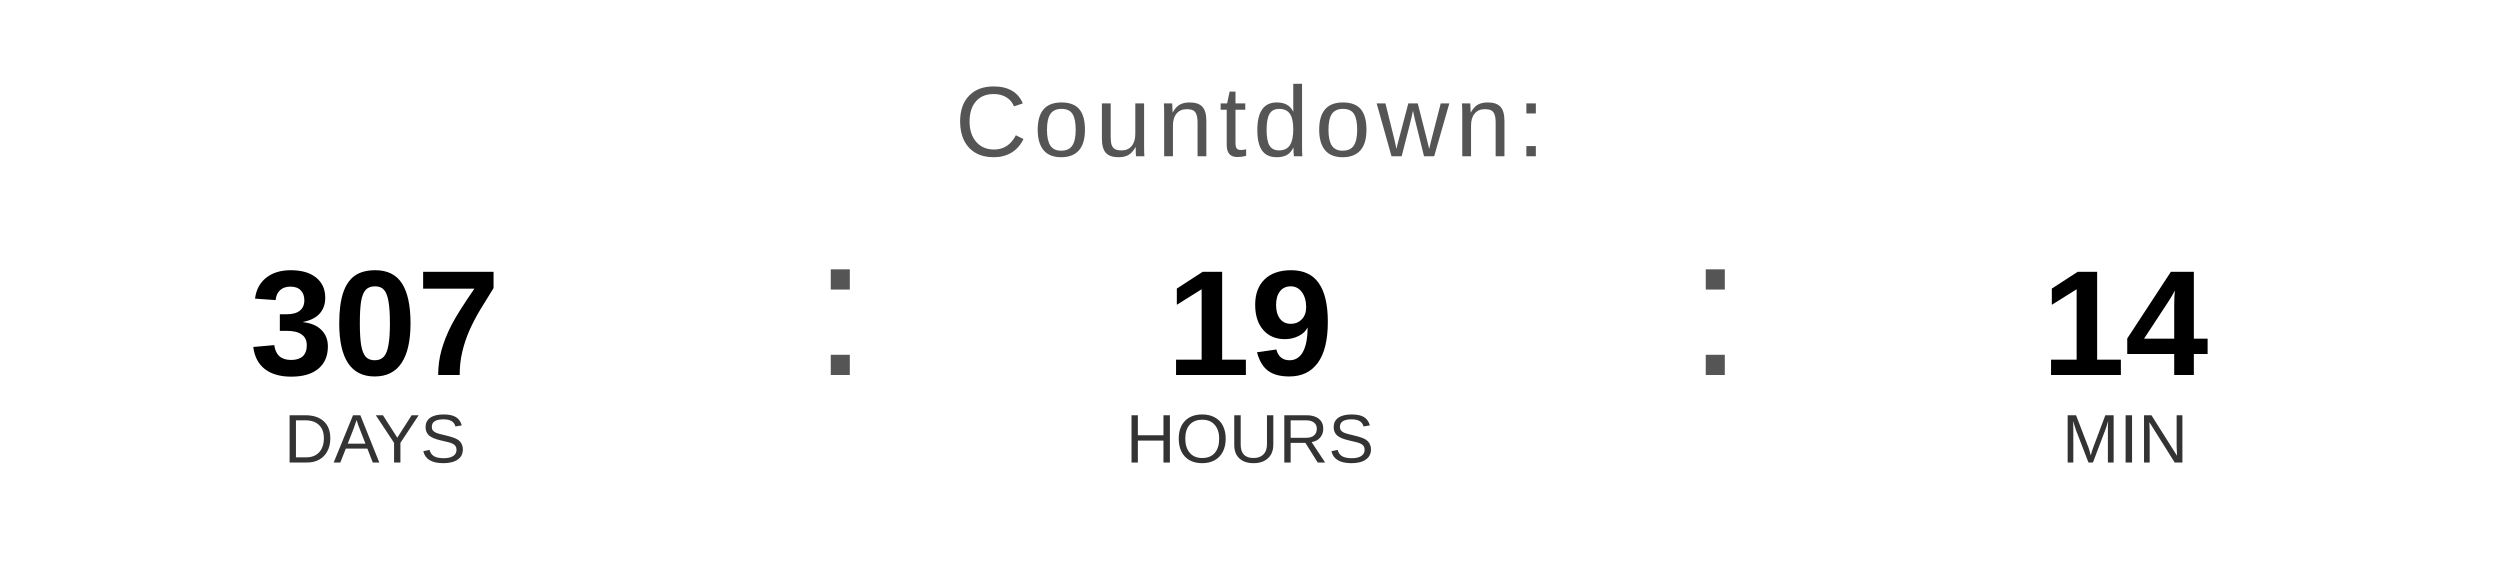
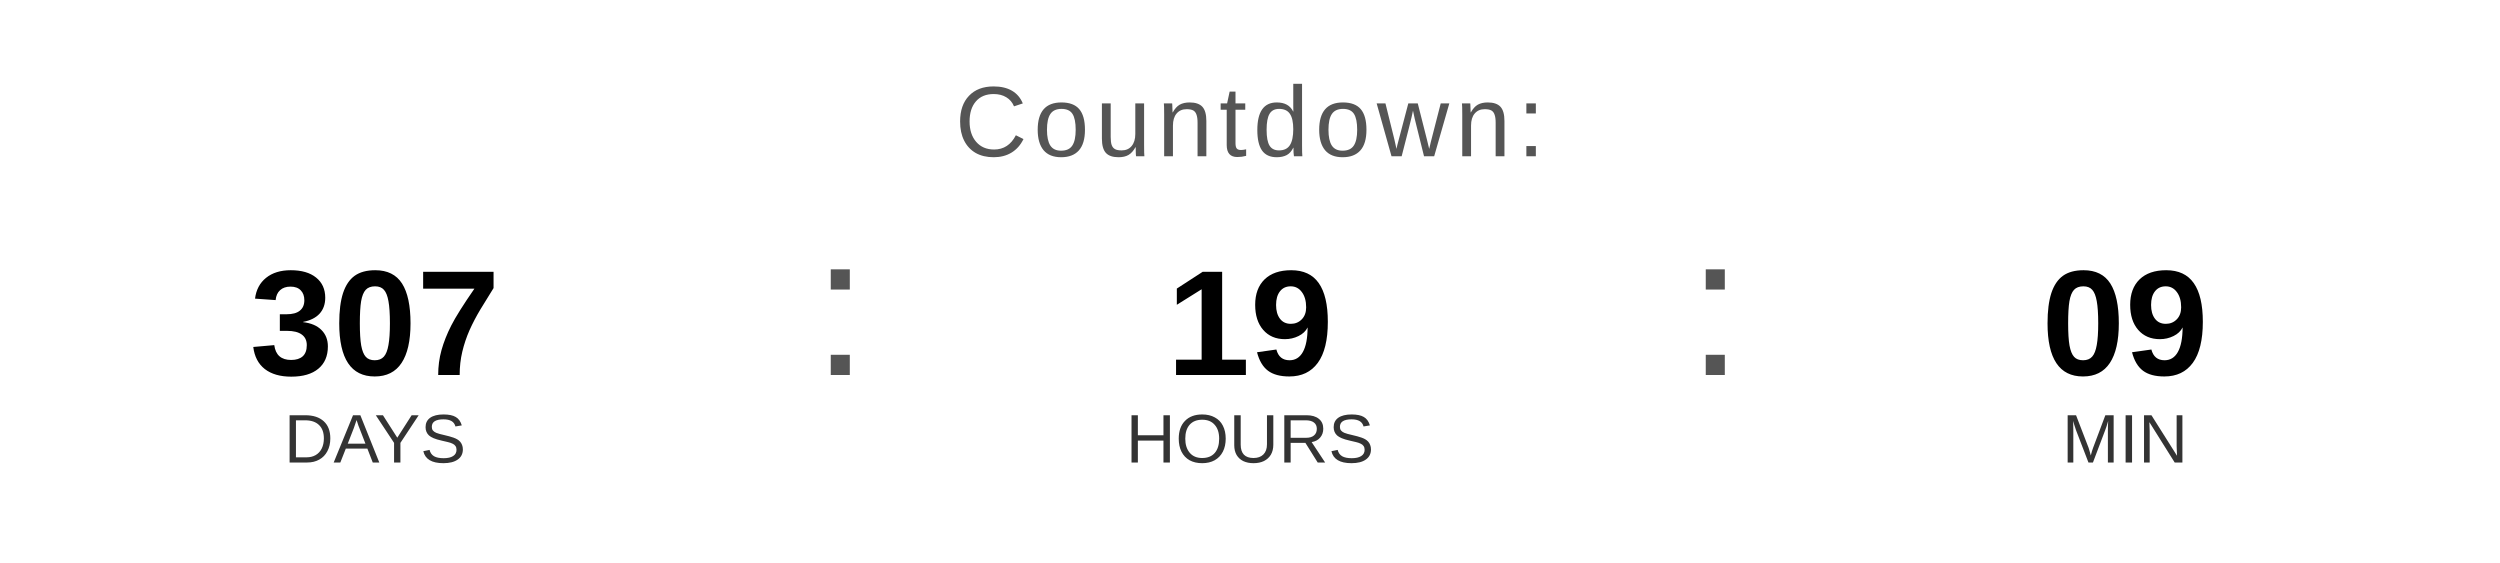
<svg xmlns="http://www.w3.org/2000/svg" width="400" height="90" viewBox="0 0 400 90">
  <text x="200" y="25" font-family="Arial, Helvetica, sans-serif" font-size="16" fill="#555555" text-anchor="middle" letter-spacing="1">
    Countdown:
  </text>
  <text x="60" y="60" font-family="Arial, Helvetica, sans-serif" font-size="24" font-weight="bold" fill="#000000" text-anchor="middle">307</text>
  <text x="60" y="74" font-family="Arial, Helvetica, sans-serif" font-size="11" fill="#333333" text-anchor="middle">DAYS</text>
  <text x="130" y="60" font-family="Arial, sans-serif" font-size="32" fill="#555555">:</text>
  <text x="200" y="60" font-family="Arial, Helvetica, sans-serif" font-size="24" font-weight="bold" fill="#000000" text-anchor="middle">19</text>
  <text x="200" y="74" font-family="Arial, Helvetica, sans-serif" font-size="11" fill="#333333" text-anchor="middle">HOURS</text>
  <text x="270" y="60" font-family="Arial, sans-serif" font-size="32" fill="#555555">:</text>
-   <text x="340" y="60" font-family="Arial, Helvetica, sans-serif" font-size="24" font-weight="bold" fill="#000000" text-anchor="middle">14</text>
+   <text x="340" y="60" font-family="Arial, Helvetica, sans-serif" font-size="24" font-weight="bold" fill="#000000" text-anchor="middle">09</text>
  <text x="340" y="74" font-family="Arial, Helvetica, sans-serif" font-size="11" fill="#333333" text-anchor="middle">MIN</text>
</svg>
